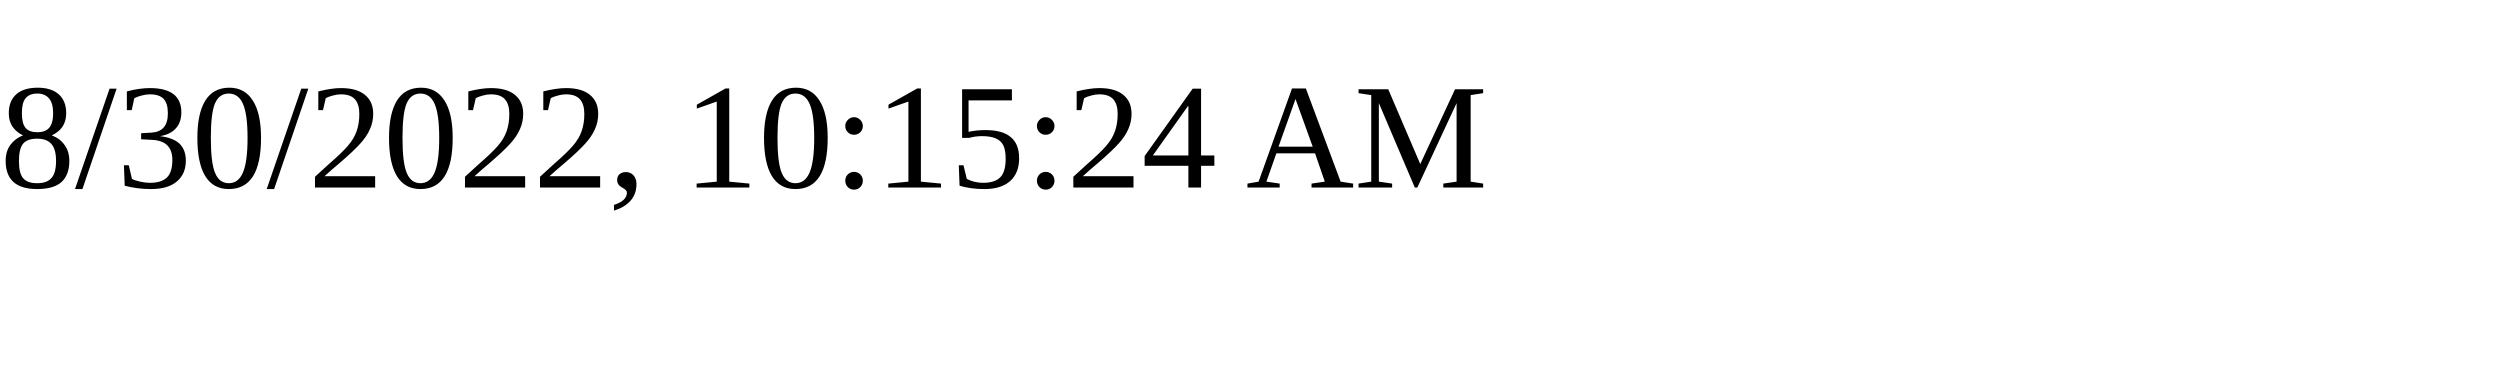
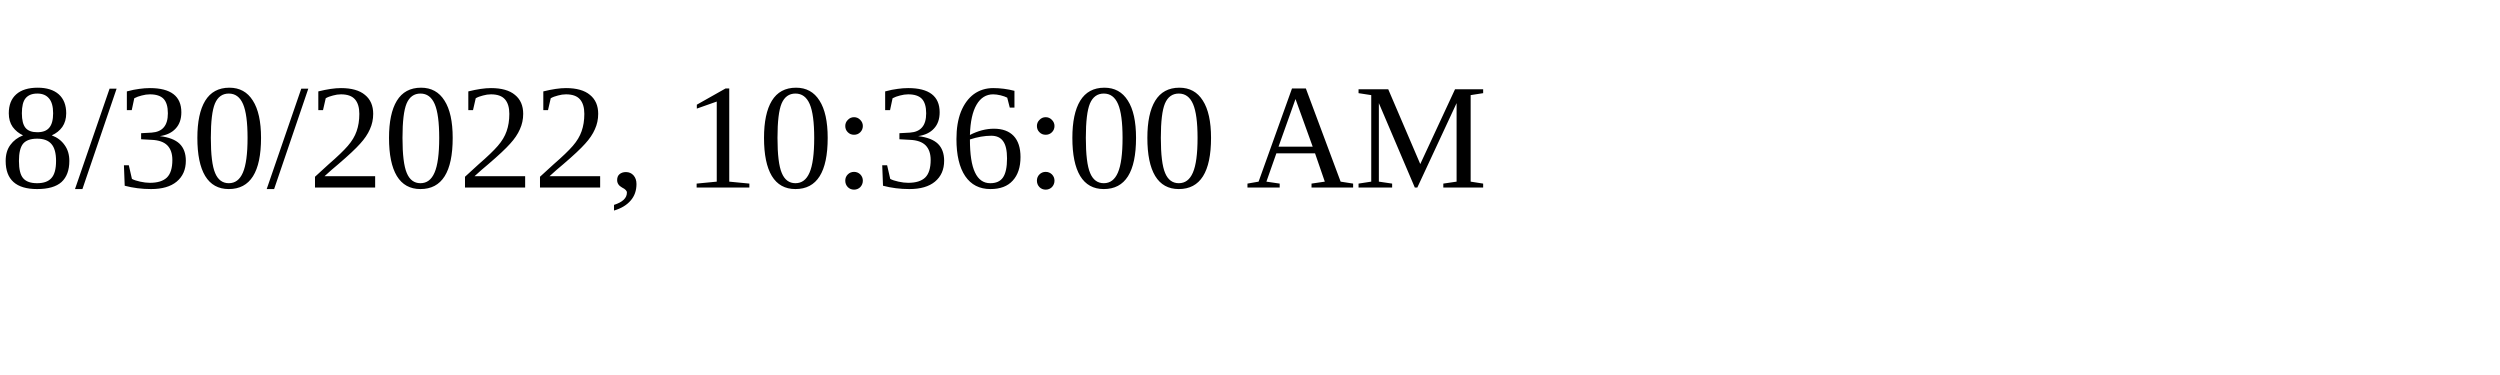
<svg xmlns="http://www.w3.org/2000/svg" height="30" width="200">
-   <text x="0" y="15">8/30/2022, 10:15:24 AM</text>
+   <text x="0" y="15">8/30/2022, 10:36:00 AM</text>
</svg>
